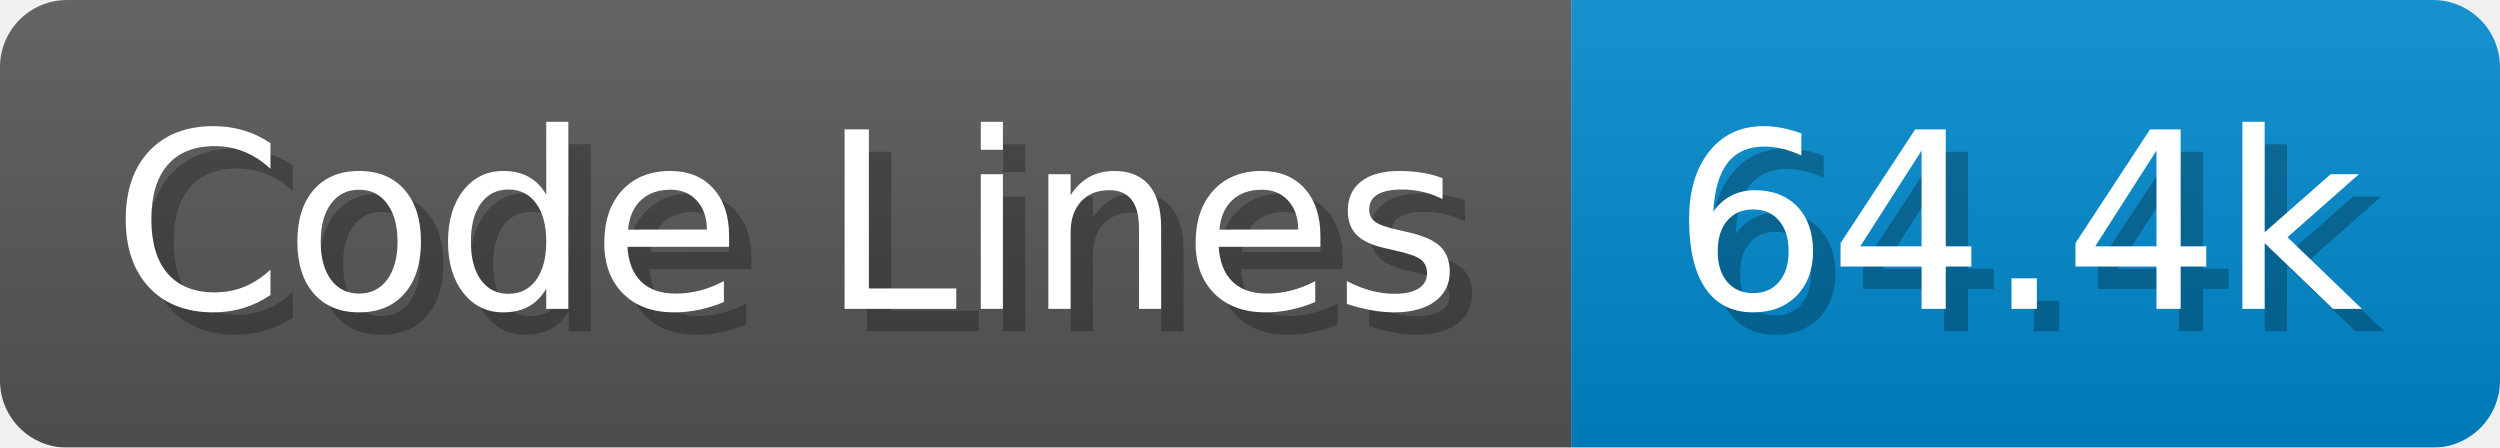
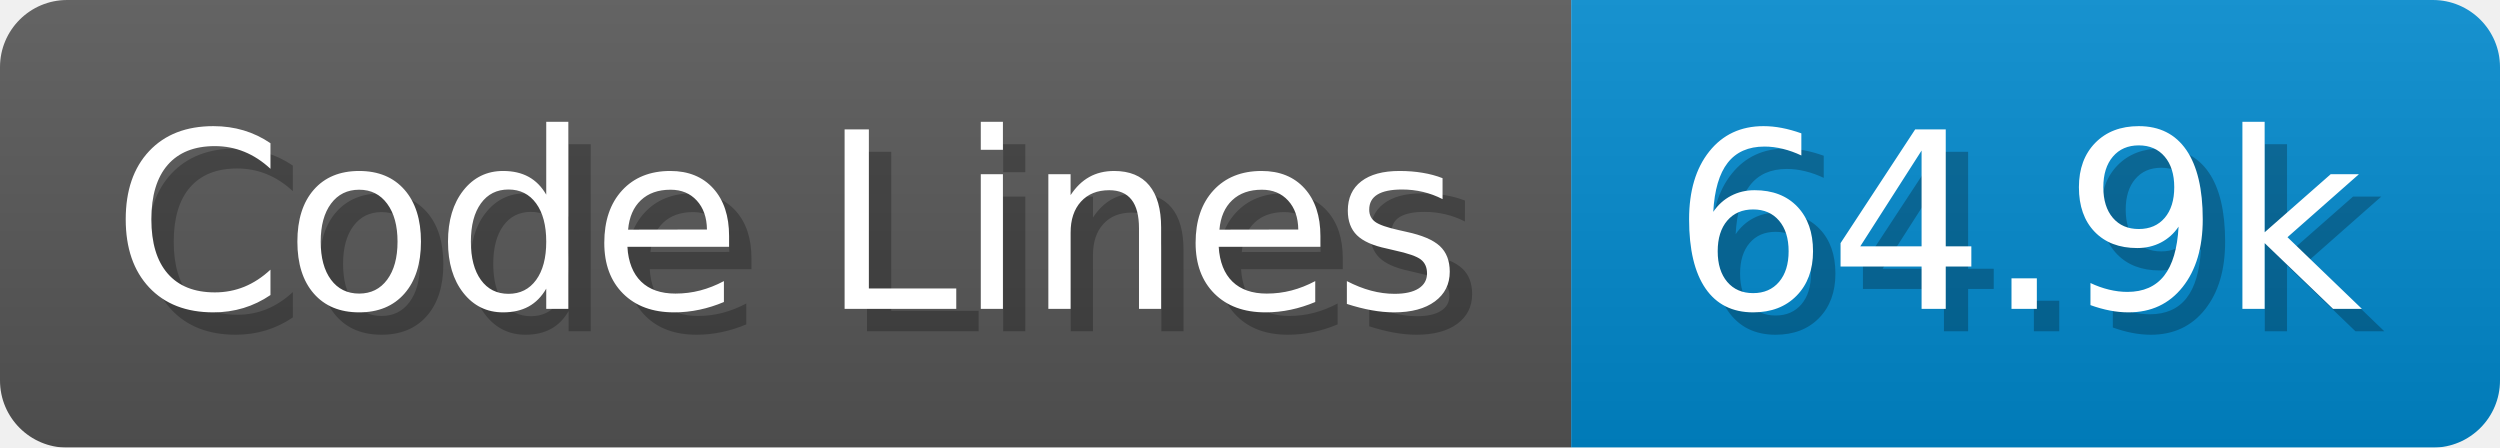
<svg xmlns="http://www.w3.org/2000/svg" width="111.7" height="20" viewBox="0 0 1117 200">
  <linearGradient id="a" x2="0" y2="100%">
    <stop offset="0" stop-opacity=".1" stop-color="#EEE" />
    <stop offset="1" stop-opacity=".1" />
  </linearGradient>
  <mask id="m">
    <rect width="1117" height="200" rx="30" fill="#FFF" />
  </mask>
  <g mask="url(#m)">
    <rect width="702" height="200" fill="#555" />
    <rect width="415" height="200" fill="#08C" x="702" />
    <rect width="1117" height="200" fill="url(#a)" />
  </g>
  <g fill="#fff" text-anchor="start" font-family="Verdana,DejaVu Sans,sans-serif" font-size="110">
    <text x="60" y="148" textLength="602" fill="#000" opacity="0.25">Code Lines</text>
    <text x="50" y="138" textLength="602">Code Lines</text>
-     <text x="757" y="148" textLength="315" fill="#000" opacity="0.25">64.4k</text>
-     <text x="747" y="138" textLength="315">64.4k</text>
+     <text x="757" y="148" textLength="315" fill="#000" opacity="0.25">64.9k</text>
+     <text x="747" y="138" textLength="315">64.9k</text>
  </g>
</svg>
